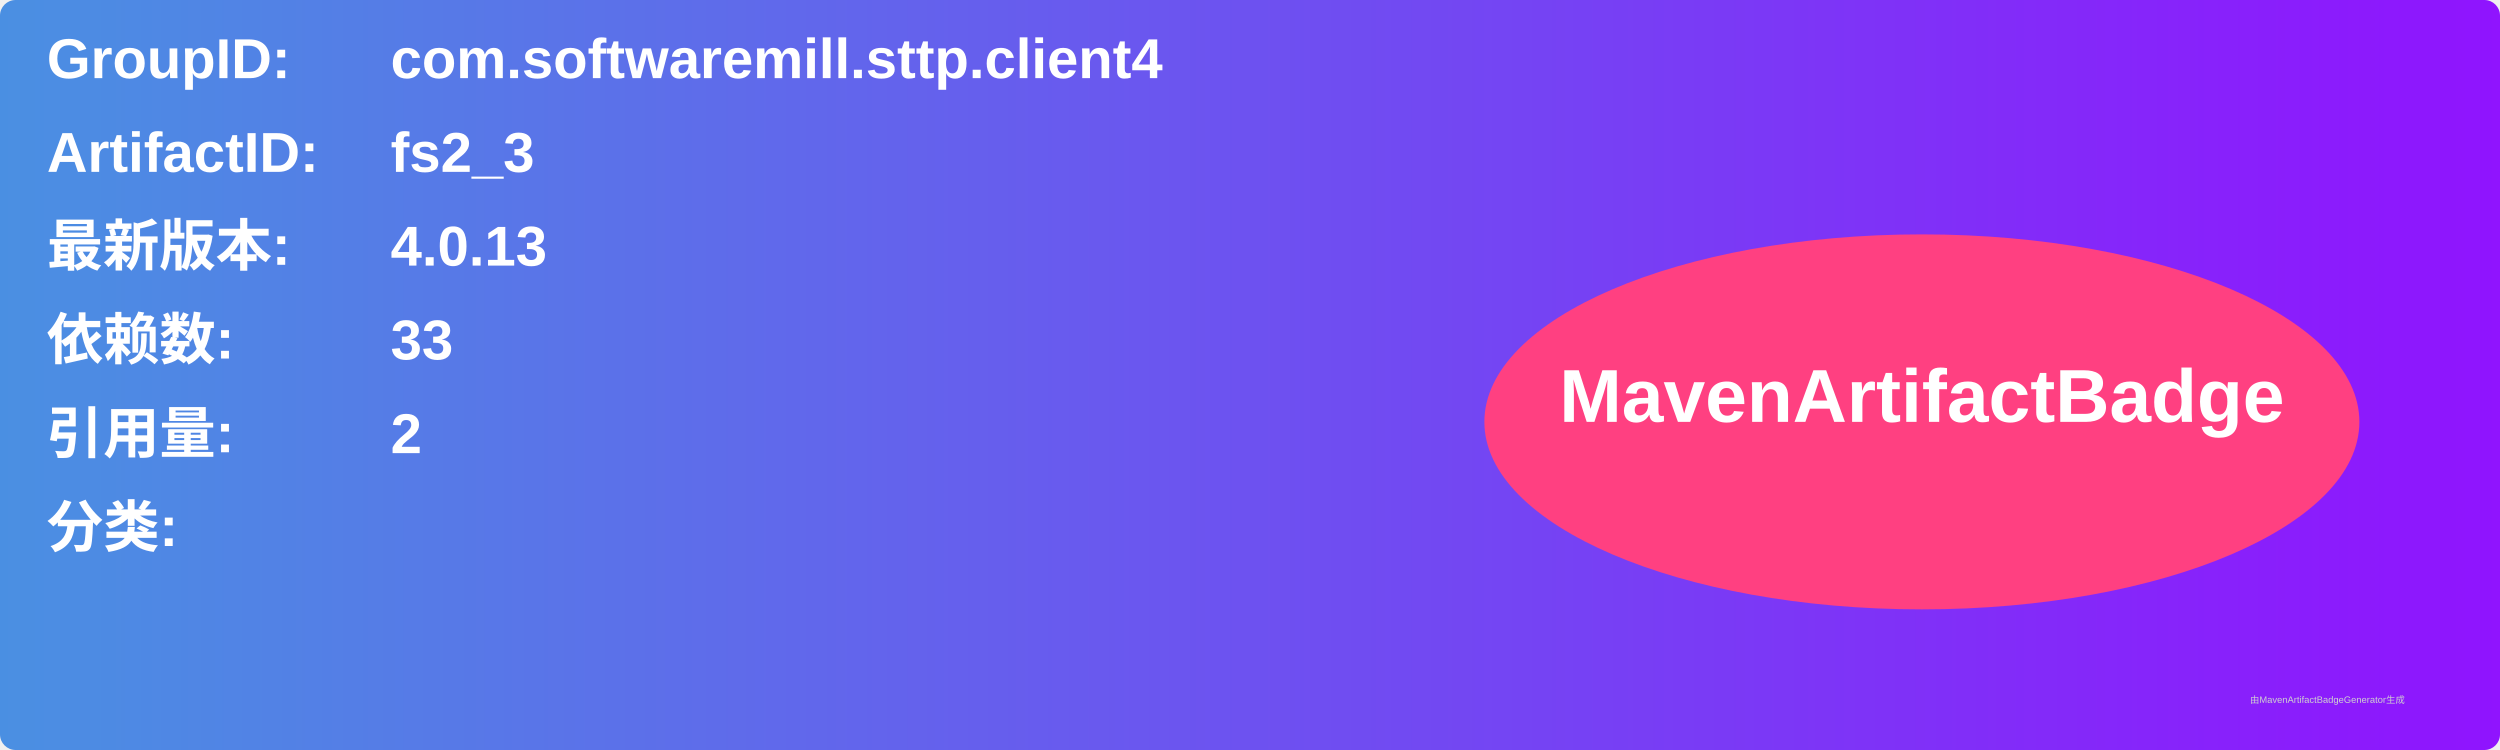
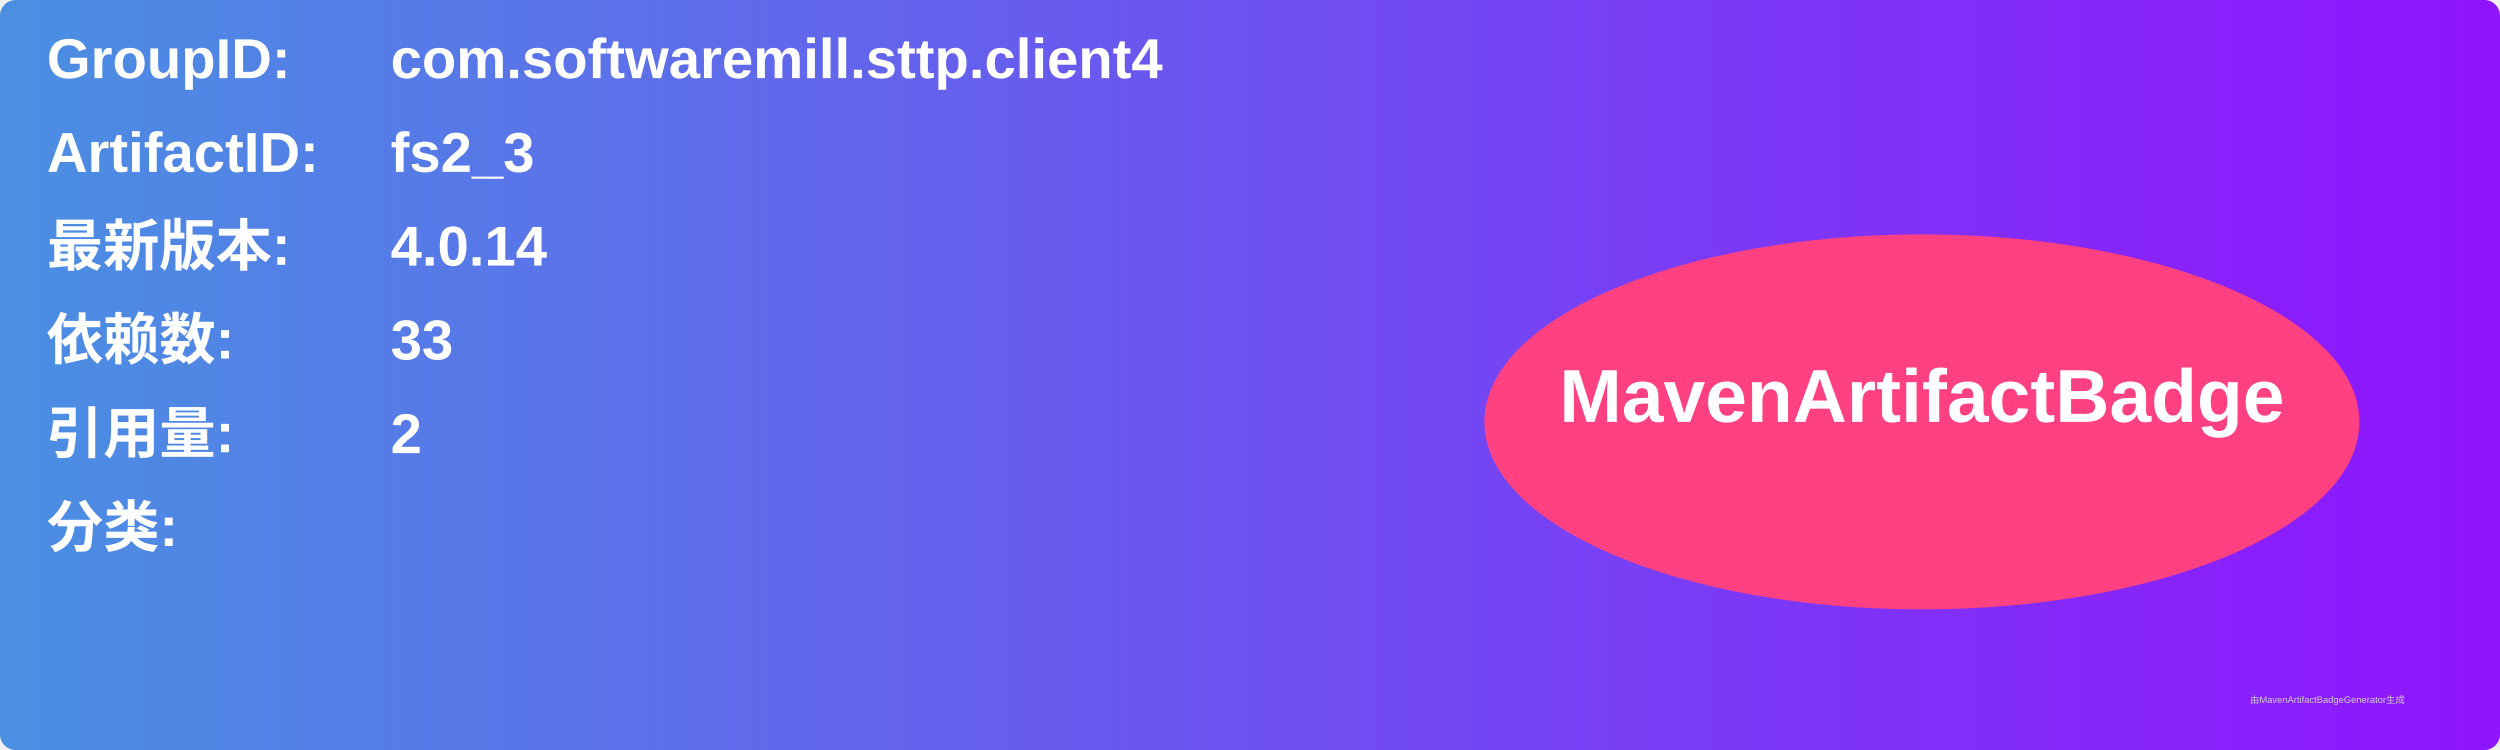
<svg xmlns="http://www.w3.org/2000/svg" width="800" height="240" viewBox="0 0 800 240">
  <linearGradient id="grad" x1="0%" y1="0%" x2="100%" y2="0%">
    <stop offset="0%" stop-color="#4a90e2" />
    <stop offset="100%" stop-color="#9013fe" />
  </linearGradient>
  <rect width="100%" height="100%" rx="5" ry="5" fill="url(#grad)" />
  <g transform="translate(15, 15)">
    <text x="0" y="10" font-family="Arial" font-size="18" fill="white" font-weight="bold" width="260">GroupID:</text>
    <text x="110" y="10" font-family="Arial" font-size="18" fill="white" font-weight="bold" width="460">com.softwaremill.sttp.client4</text>
    <text x="0" y="40" font-family="Arial" font-size="18" fill="white" font-weight="bold" width="260">ArtifactID:</text>
    <text x="110" y="40" font-family="Arial" font-size="18" fill="white" font-weight="bold" width="460">fs2_3</text>
    <text x="0" y="70" font-family="Arial" font-size="18" fill="white" font-weight="bold">最新版本:</text>
    <text x="110" y="70" font-family="Arial" font-size="18" fill="white" font-weight="bold">
-       <tspan font-weight="bold">4.0.13</tspan>
+       <tspan font-weight="bold">4.0.14</tspan>
    </text>
    <text x="0" y="100" font-family="Arial" font-size="18" fill="white" font-weight="bold">依赖数: </text>
    <text x="110" y="100" font-family="Arial" font-size="18" fill="white">
      <tspan font-weight="bold">33</tspan>
    </text>
    <text x="0" y="130" font-family="Arial" font-size="18" fill="white" font-weight="bold">引用量: </text>
    <text x="110" y="130" font-family="Arial" font-size="18" fill="white">
      <tspan font-weight="bold">2</tspan>
    </text>
    <text x="0" y="160" font-family="Arial" font-size="18" fill="white" font-weight="bold">分类:</text>
    <text x="10" y="190" font-family="Arial" font-size="10" fill="white">
      <tspan font-weight="bold" />
    </text>
    <ellipse cx="600" cy="120" rx="140" ry="60" fill="#ff4081" />
    <text x="600" y="120" text-anchor="middle" font-family="Arial" font-size="24" fill="white" font-weight="bold">MavenArtifactBadge</text>
  </g>
  <text x="720" y="225" font-family="Arial" font-size="3" fill="#d0d0d0">由MavenArtifactBadgeGenerator生成</text>
</svg>
